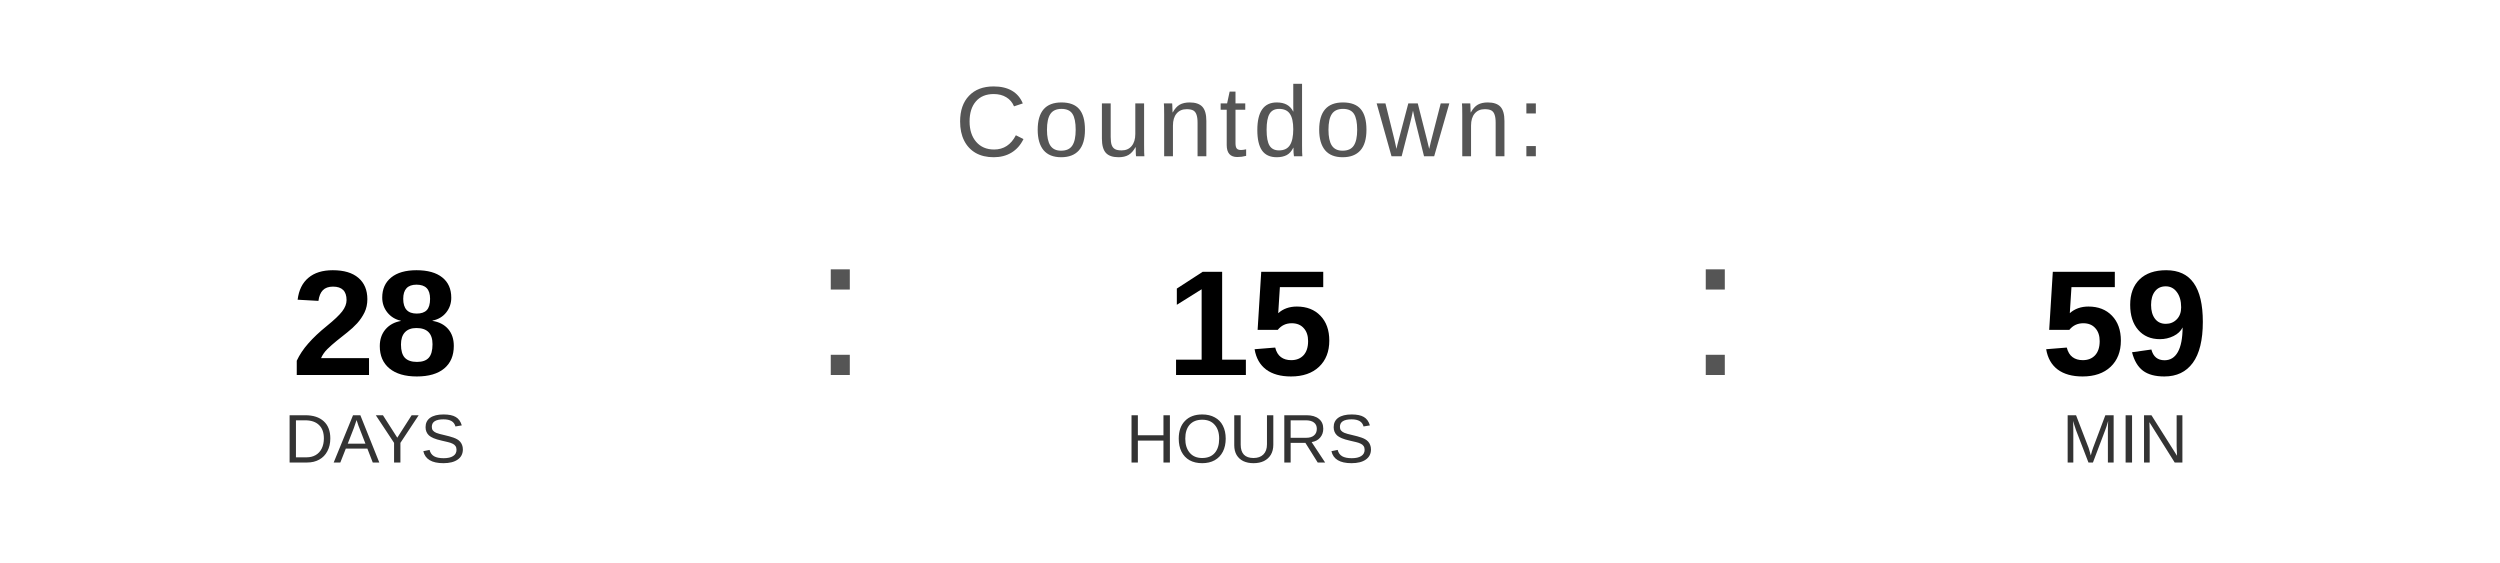
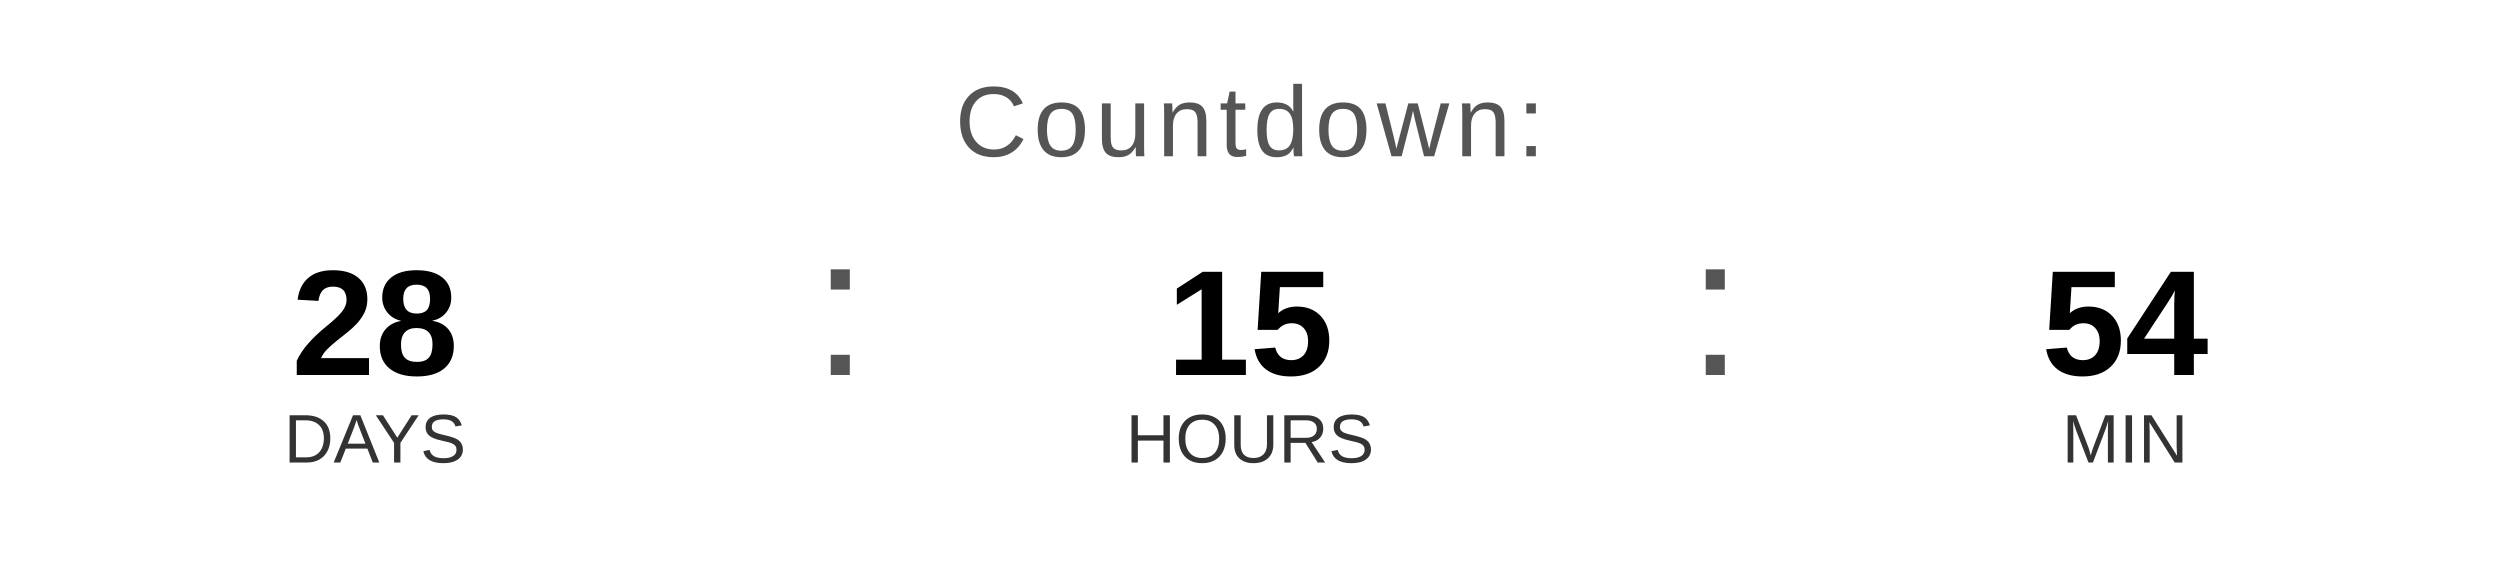
<svg xmlns="http://www.w3.org/2000/svg" width="400" height="90" viewBox="0 0 400 90">
  <text x="200" y="25" font-family="Arial, Helvetica, sans-serif" font-size="16" fill="#555555" text-anchor="middle" letter-spacing="1">
    Countdown:
  </text>
  <text x="60" y="60" font-family="Arial, Helvetica, sans-serif" font-size="24" font-weight="bold" fill="#000000" text-anchor="middle">28</text>
  <text x="60" y="74" font-family="Arial, Helvetica, sans-serif" font-size="11" fill="#333333" text-anchor="middle">DAYS</text>
  <text x="130" y="60" font-family="Arial, sans-serif" font-size="32" fill="#555555">:</text>
  <text x="200" y="60" font-family="Arial, Helvetica, sans-serif" font-size="24" font-weight="bold" fill="#000000" text-anchor="middle">15</text>
  <text x="200" y="74" font-family="Arial, Helvetica, sans-serif" font-size="11" fill="#333333" text-anchor="middle">HOURS</text>
  <text x="270" y="60" font-family="Arial, sans-serif" font-size="32" fill="#555555">:</text>
-   <text x="340" y="60" font-family="Arial, Helvetica, sans-serif" font-size="24" font-weight="bold" fill="#000000" text-anchor="middle">59</text>
+   <text x="340" y="60" font-family="Arial, Helvetica, sans-serif" font-size="24" font-weight="bold" fill="#000000" text-anchor="middle">54</text>
  <text x="340" y="74" font-family="Arial, Helvetica, sans-serif" font-size="11" fill="#333333" text-anchor="middle">MIN</text>
</svg>
